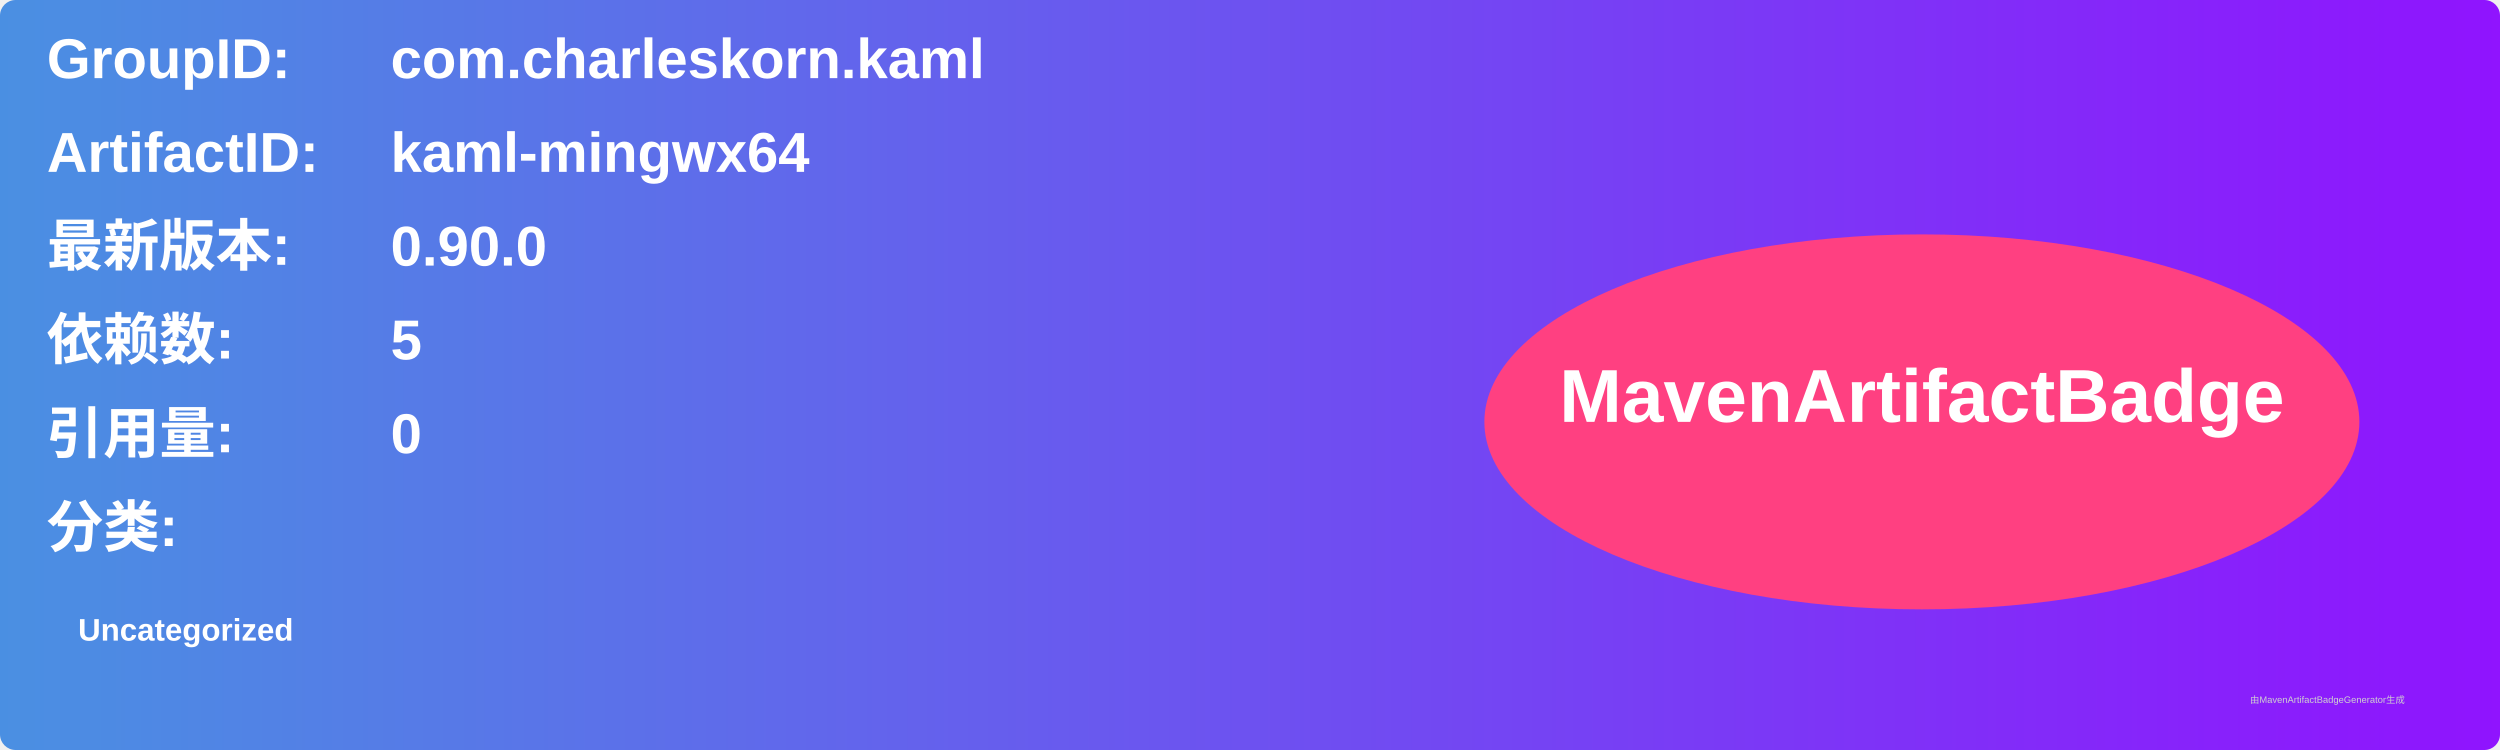
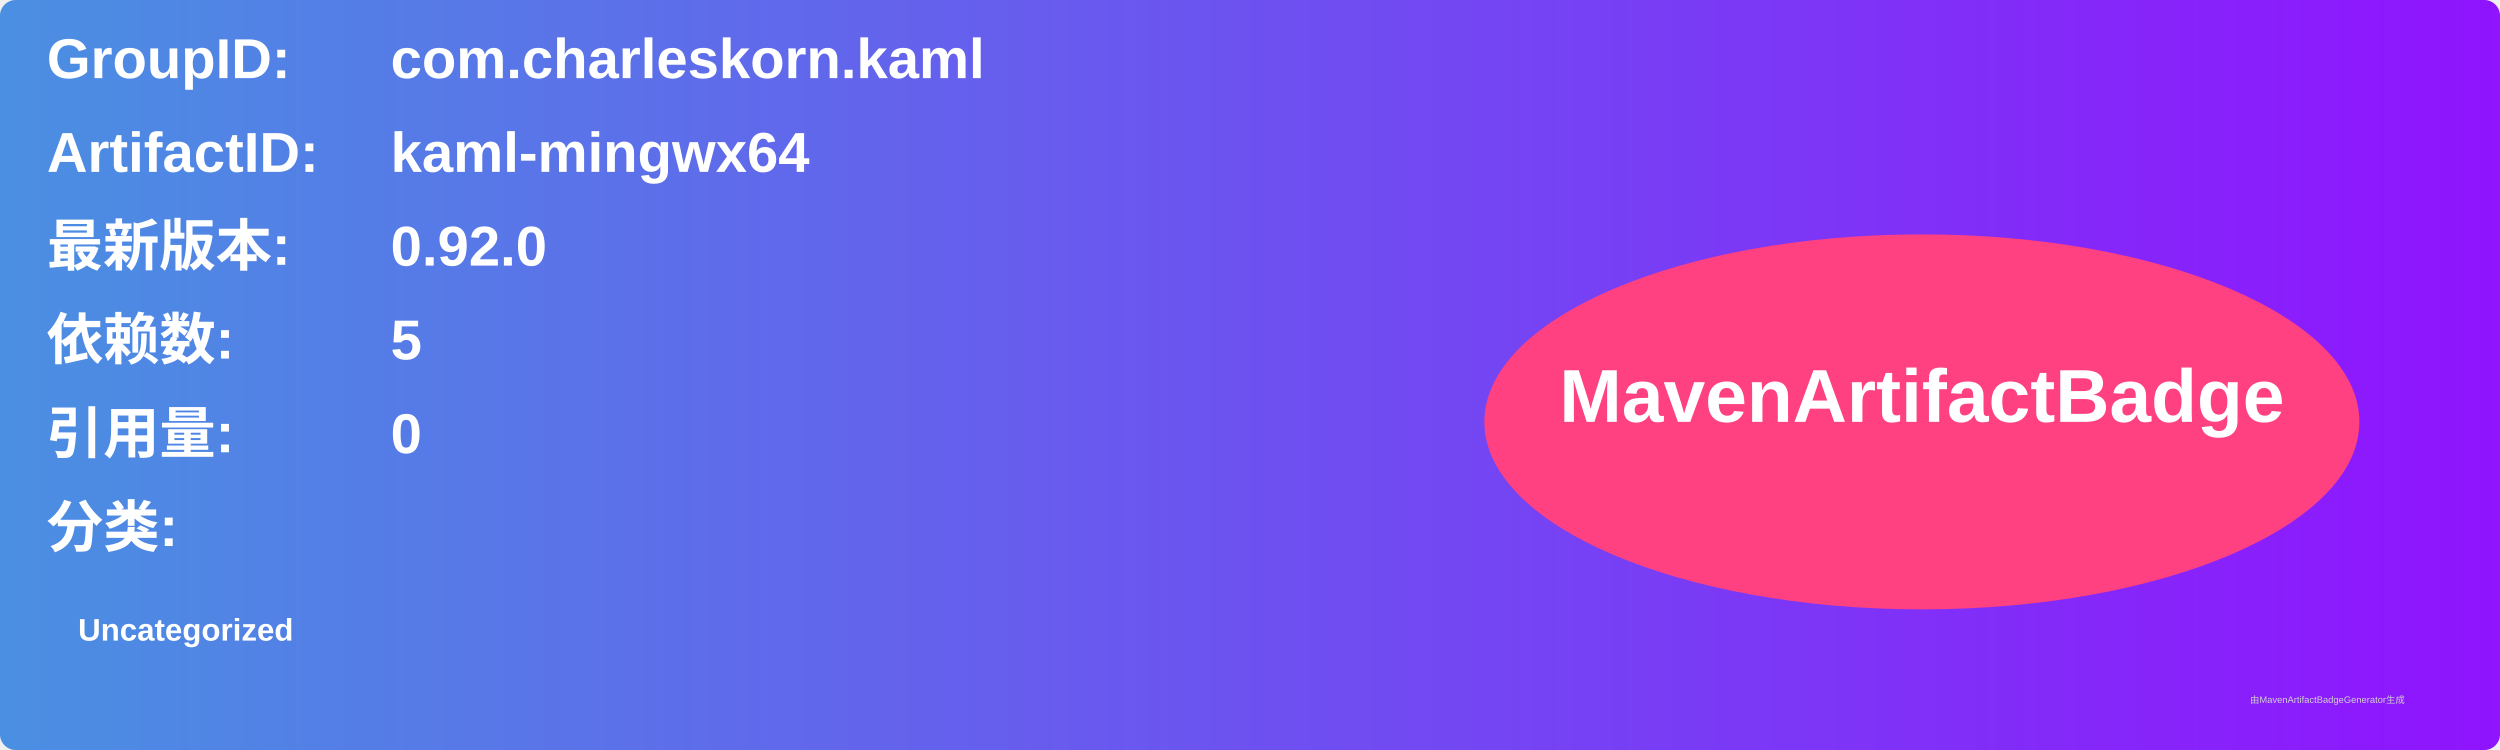
<svg xmlns="http://www.w3.org/2000/svg" width="800" height="240" viewBox="0 0 800 240">
  <linearGradient id="grad" x1="0%" y1="0%" x2="100%" y2="0%">
    <stop offset="0%" stop-color="#4a90e2" />
    <stop offset="100%" stop-color="#9013fe" />
  </linearGradient>
  <rect width="100%" height="100%" rx="5" ry="5" fill="url(#grad)" />
  <g transform="translate(15, 15)">
    <text x="0" y="10" font-family="Arial" font-size="18" fill="white" font-weight="bold" width="260">GroupID:</text>
    <text x="110" y="10" font-family="Arial" font-size="18" fill="white" font-weight="bold" width="460">com.charleskorn.kaml</text>
    <text x="0" y="40" font-family="Arial" font-size="18" fill="white" font-weight="bold" width="260">ArtifactID:</text>
    <text x="110" y="40" font-family="Arial" font-size="18" fill="white" font-weight="bold" width="460">kaml-mingwx64</text>
    <text x="0" y="70" font-family="Arial" font-size="18" fill="white" font-weight="bold">最新版本:</text>
    <text x="110" y="70" font-family="Arial" font-size="18" fill="white" font-weight="bold">
-       <tspan font-weight="bold">0.90.0</tspan>
+       <tspan font-weight="bold">0.92.0</tspan>
    </text>
    <text x="0" y="100" font-family="Arial" font-size="18" fill="white" font-weight="bold">依赖数: </text>
    <text x="110" y="100" font-family="Arial" font-size="18" fill="white">
      <tspan font-weight="bold">5</tspan>
    </text>
    <text x="0" y="130" font-family="Arial" font-size="18" fill="white" font-weight="bold">引用量: </text>
    <text x="110" y="130" font-family="Arial" font-size="18" fill="white">
      <tspan font-weight="bold">0</tspan>
    </text>
    <text x="0" y="160" font-family="Arial" font-size="18" fill="white" font-weight="bold">分类:</text>
    <text x="10" y="190" font-family="Arial" font-size="10" fill="white">
      <tspan font-weight="bold">Uncategorized</tspan>
    </text>
    <ellipse cx="600" cy="120" rx="140" ry="60" fill="#ff4081" />
    <text x="600" y="120" text-anchor="middle" font-family="Arial" font-size="24" fill="white" font-weight="bold">MavenArtifactBadge</text>
  </g>
  <text x="720" y="225" font-family="Arial" font-size="3" fill="#d0d0d0">由MavenArtifactBadgeGenerator生成</text>
</svg>
